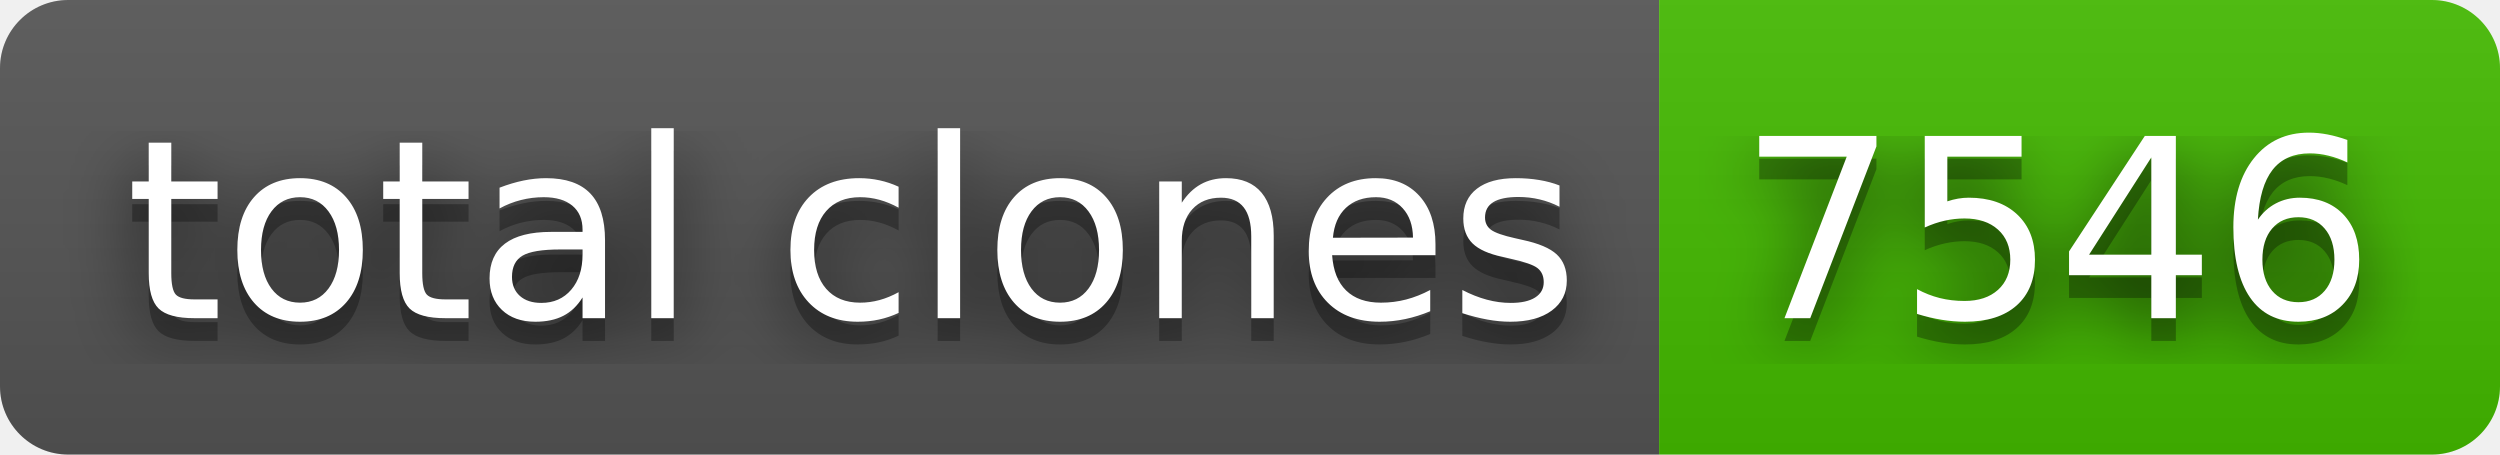
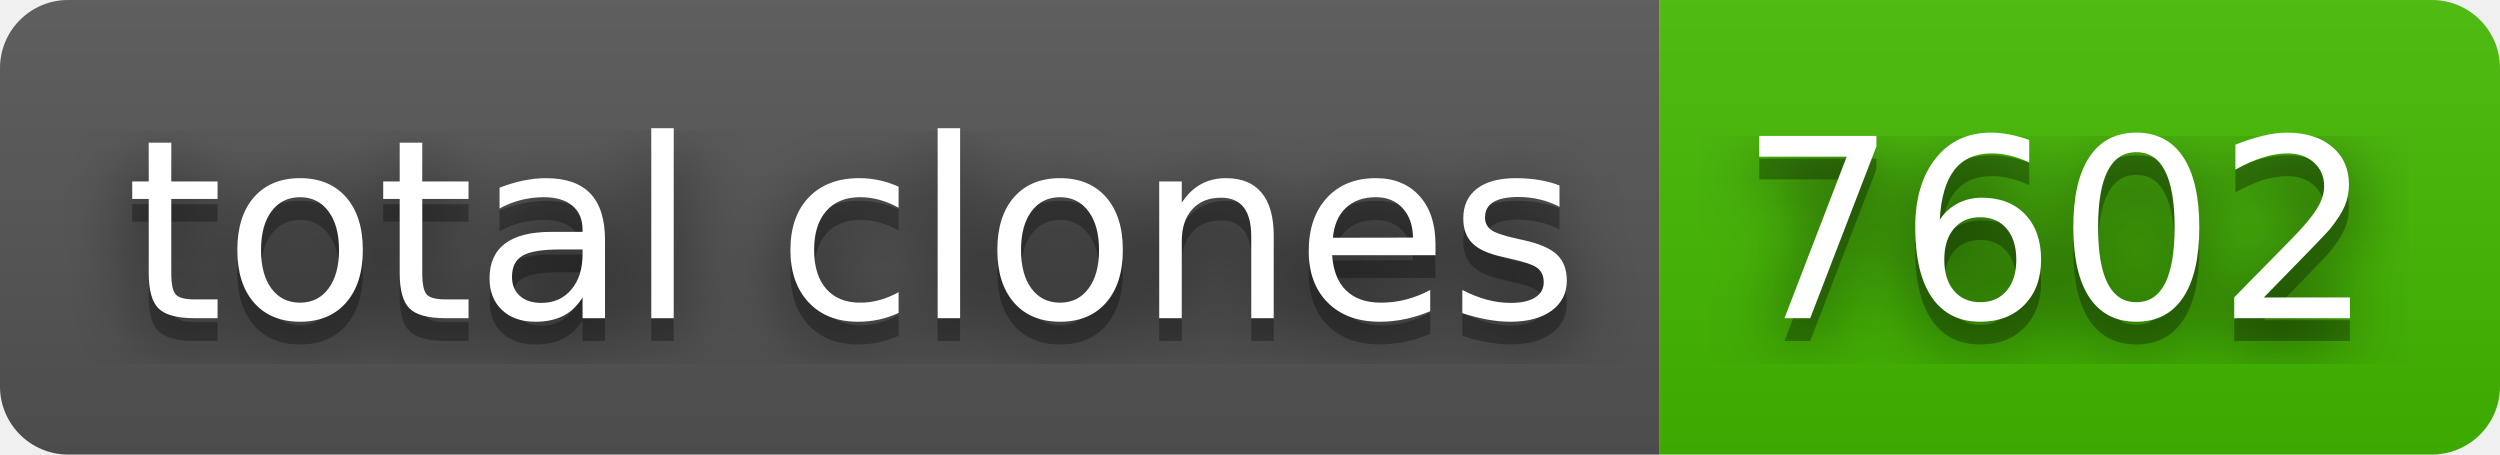
- <svg xmlns="http://www.w3.org/2000/svg" width="110" height="20" role="img" aria-label="total clones: 7546">
+ <svg xmlns="http://www.w3.org/2000/svg" width="110" height="20" role="img" aria-label="total clones: 7602">
  <filter id="blur">
    <feGaussianBlur stdDeviation="16" />
  </filter>
  <linearGradient id="s" x2="0" y2="100%">
    <stop offset="0" stop-color="#bbb" stop-opacity=".1" />
    <stop offset="1" stop-opacity=".1" />
  </linearGradient>
  <clipPath id="r">
    <rect width="110" height="20" rx="3" />
  </clipPath>
  <g clip-path="url(#r)">
    <rect width="73" height="20" fill="#555" />
    <rect x="73" width="37" height="20" fill="#4b0" />
    <rect width="110" height="20" fill="url(#s)" />
  </g>
  <g fill="#fff" text-anchor="middle" font-family="Verdana,Geneva,DejaVu Sans,sans-serif" text-rendering="geometricPrecision" font-size="110">
    <g transform="scale(.1)">
      <g aria-hidden="true" fill="#010101">
        <text x="375" y="150" fill-opacity=".8" filter="url(#blur)" textLength="630">total clones</text>
        <text x="375" y="150" fill-opacity=".3" textLength="630">total clones</text>
      </g>
      <text x="375" y="140" textLength="630">total clones</text>
    </g>
    <g transform="scale(.1)">
      <g aria-hidden="true" fill="#010101">
-         <text x="905" y="150" fill-opacity=".8" filter="url(#blur)" textLength="270">7546</text>
-         <text x="905" y="150" fill-opacity=".3" textLength="270">7546</text>
+         <text x="905" y="150" fill-opacity=".8" filter="url(#blur)" textLength="270">7602</text>
+         <text x="905" y="150" fill-opacity=".3" textLength="270">7602</text>
      </g>
-       <text x="905" y="140" textLength="270">7546</text>
+       <text x="905" y="140" textLength="270">7602</text>
    </g>
  </g>
</svg>
